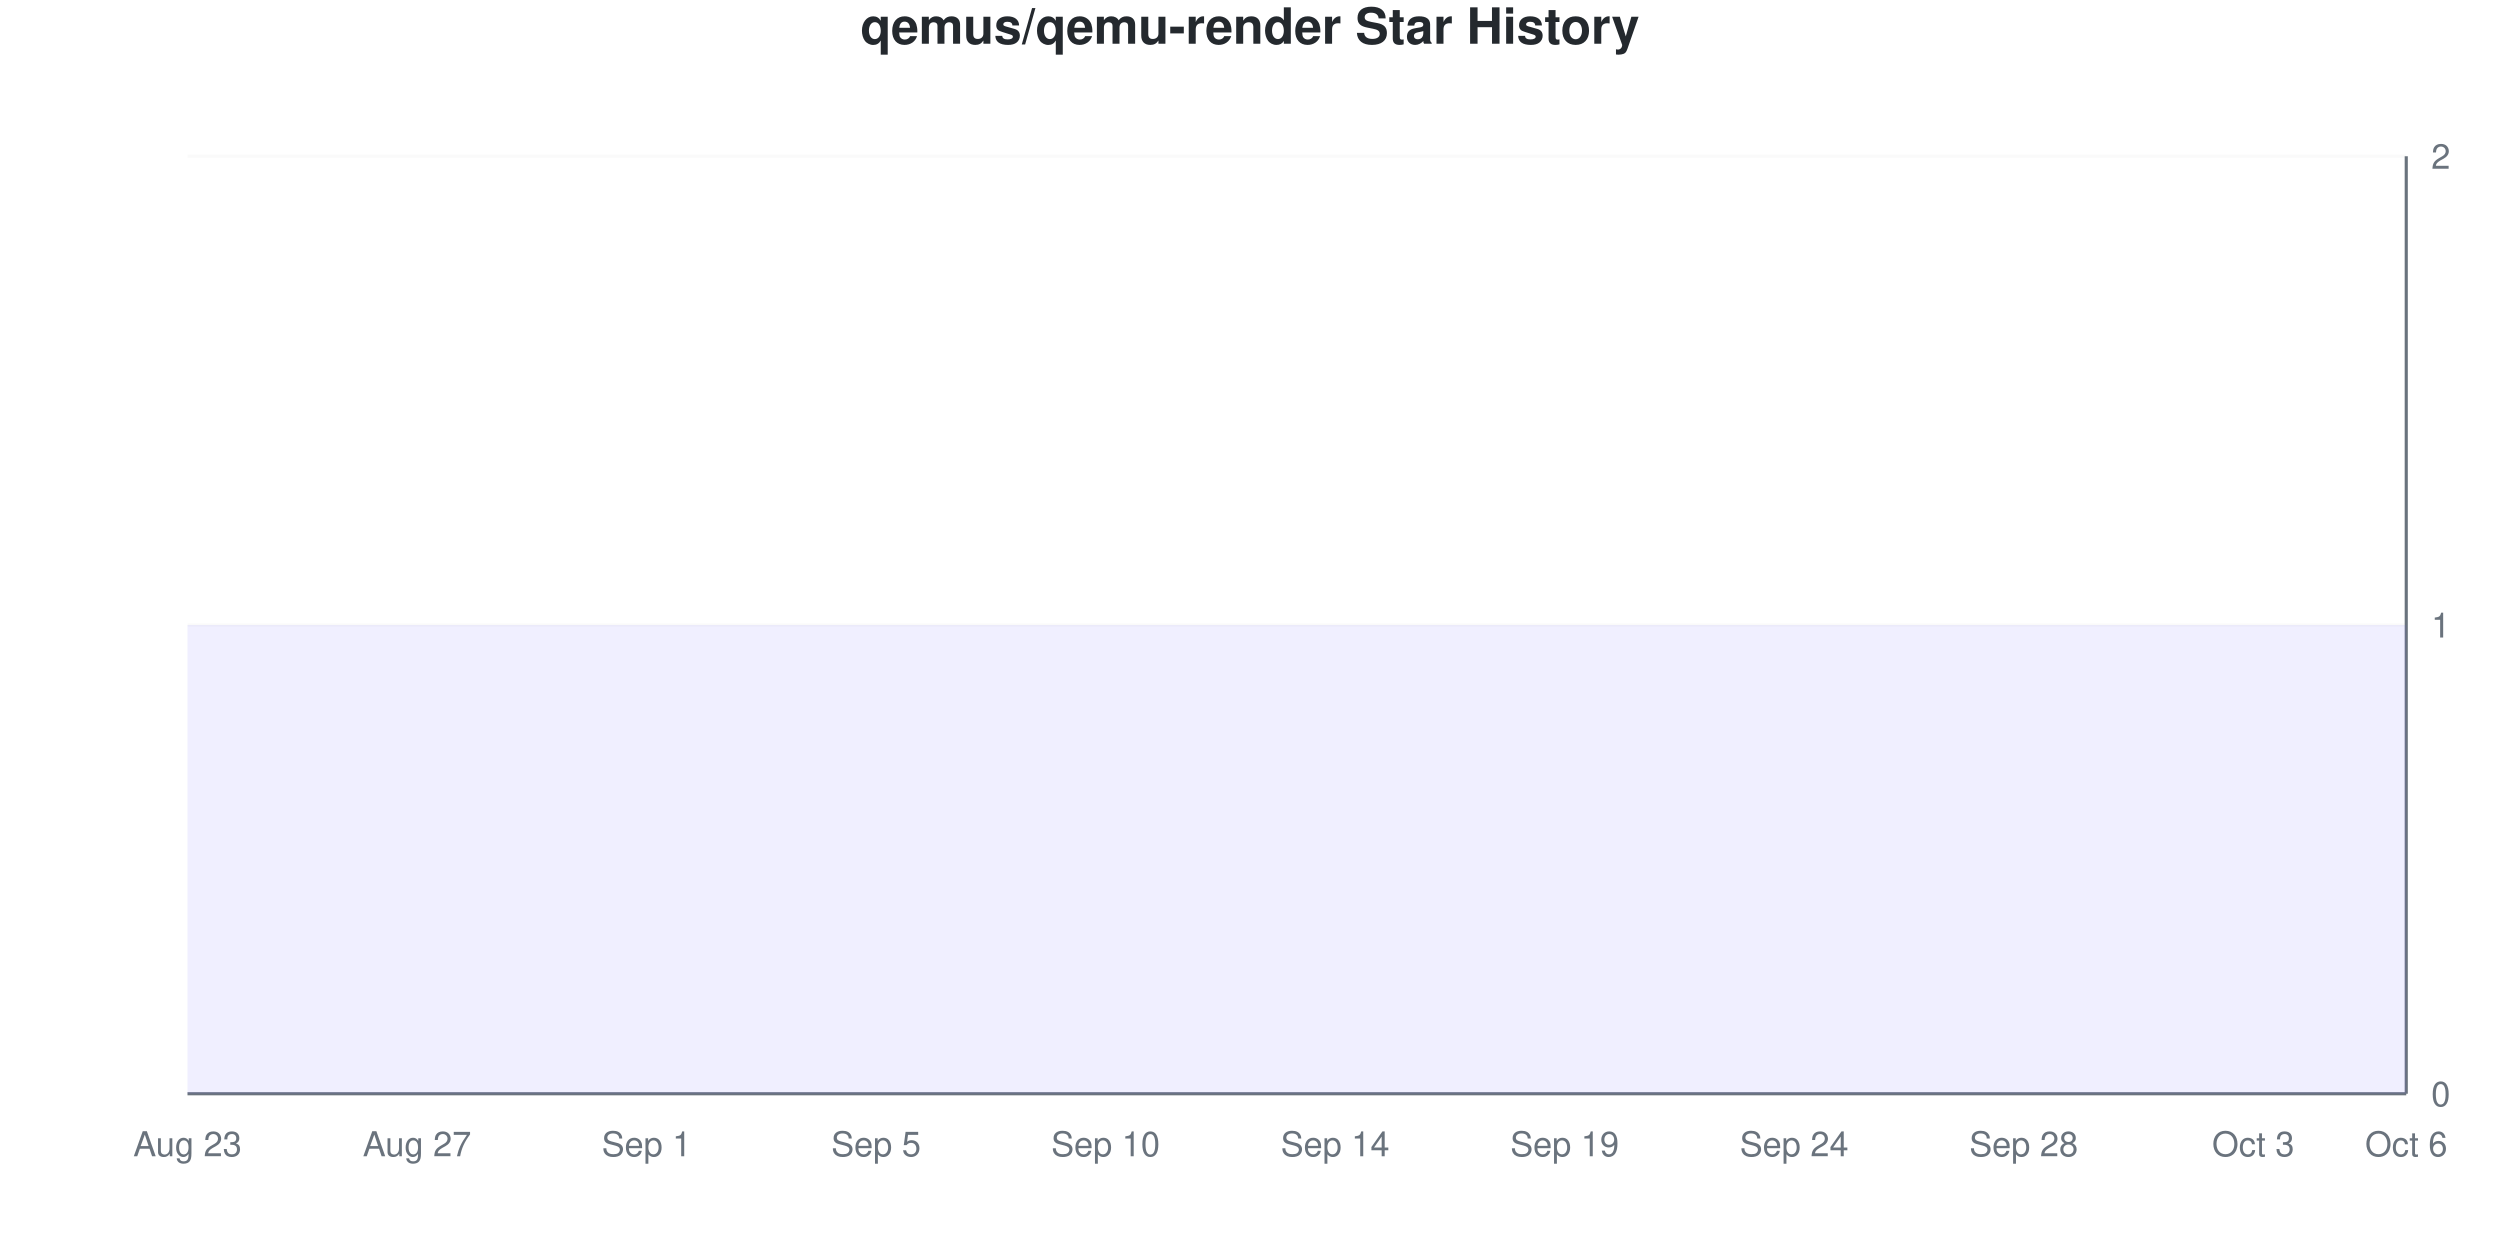
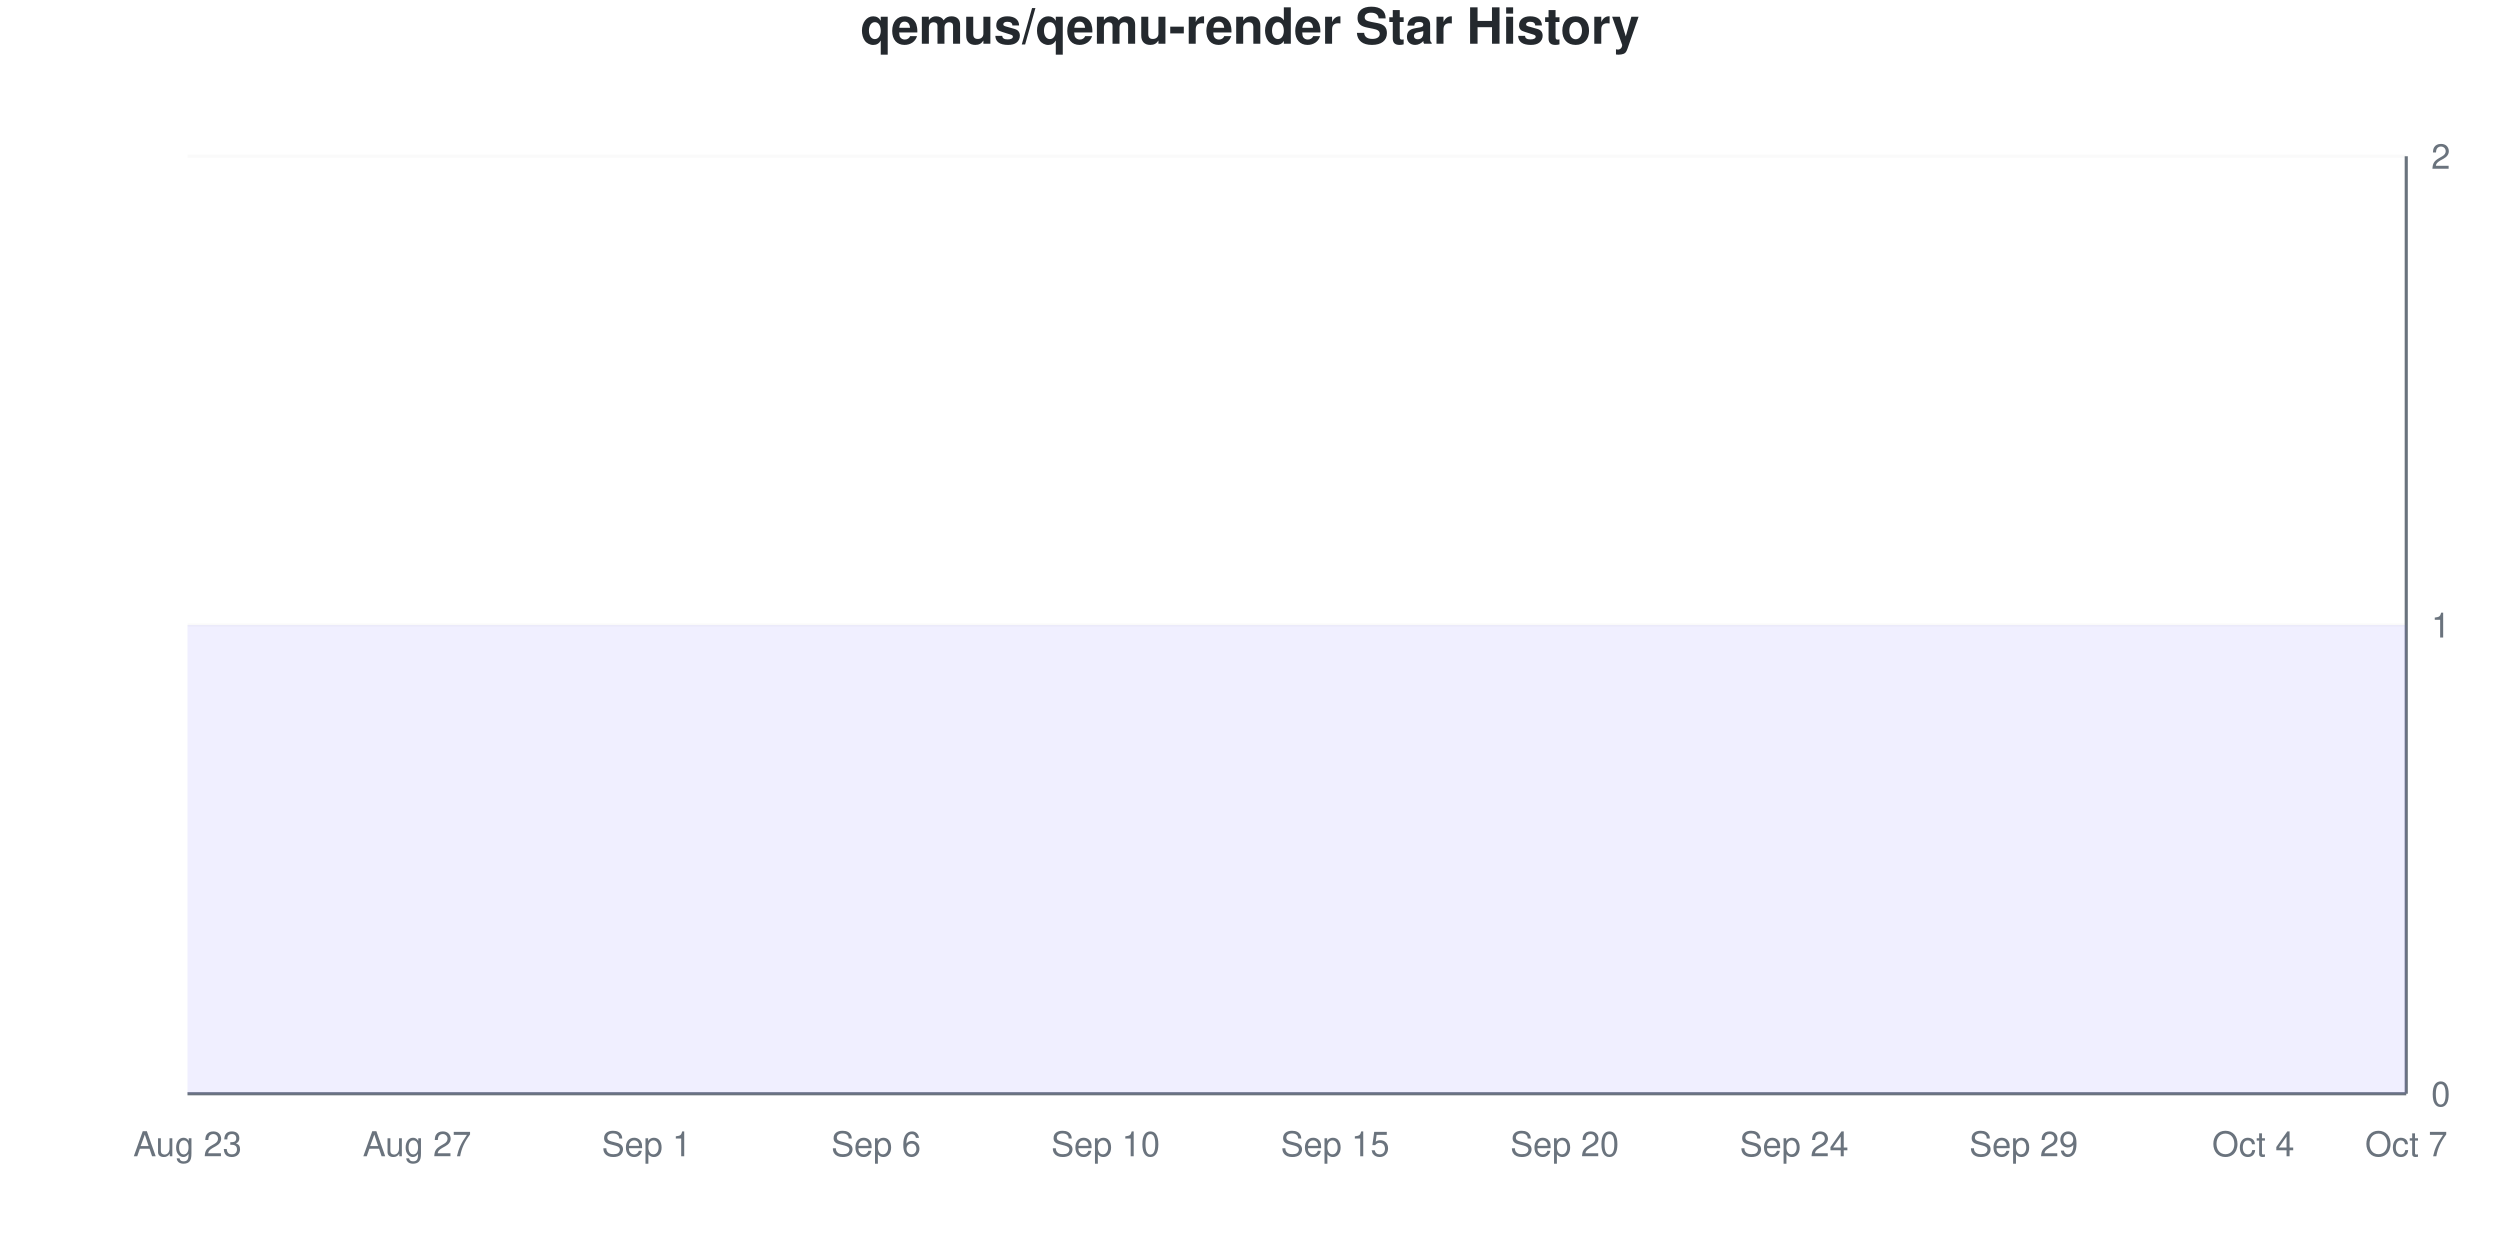
<svg xmlns="http://www.w3.org/2000/svg" viewBox="0 0 800 400" width="800" height="400">
  <style>
    @keyframes drawLine {
      to { stroke-dashoffset: 0; }
    }
    @keyframes fadeInPoint {
      from { opacity: 0; }
      to { opacity: 1; }
    }
    .data-line-0 {
      stroke-dasharray: 1290;
      stroke-dashoffset: 1290;
      animation: drawLine 2s ease-out forwards;
    }
    .data-point {
      opacity: 0;
      animation: fadeInPoint 0.5s ease-out forwards;
    }
    .chart-bg { fill: #fff; }
    .chart-text { fill: #24292e; }
    .chart-muted { fill: #6a737d; }
    .chart-grid { stroke: #eee; }
    .chart-axis { stroke: #6a737d; }
    @media (prefers-color-scheme: dark) {
      .chart-bg { fill: #0d1117; }
      .chart-text { fill: #e6edf3; }
      .chart-muted { fill: #8b949e; }
      .chart-grid { stroke: #21262d; }
      .chart-axis { stroke: #8b949e; }
    }
  </style>
  <rect width="800" height="400" class="chart-bg" />
  <text x="400" y="14" text-anchor="middle" class="chart-text" font-size="16" font-weight="bold" font-family="-apple-system, BlinkMacSystemFont, 'Segoe UI', Helvetica, Arial, sans-serif">qemus/qemu-render Star History</text>
  <g class="grid">
    <line x1="60" y1="350" x2="770" y2="350" class="chart-grid" stroke-opacity="0.3" />
    <text x="778" y="354" text-anchor="start" class="chart-muted" font-size="11" font-family="-apple-system, BlinkMacSystemFont, 'Segoe UI', Helvetica, Arial, sans-serif">0</text>
    <line x1="60" y1="200" x2="770" y2="200" class="chart-grid" stroke-opacity="0.3" />
    <text x="778" y="204" text-anchor="start" class="chart-muted" font-size="11" font-family="-apple-system, BlinkMacSystemFont, 'Segoe UI', Helvetica, Arial, sans-serif">1</text>
    <line x1="60" y1="50" x2="770" y2="50" class="chart-grid" stroke-opacity="0.3" />
    <text x="778" y="54" text-anchor="start" class="chart-muted" font-size="11" font-family="-apple-system, BlinkMacSystemFont, 'Segoe UI', Helvetica, Arial, sans-serif">2</text>
  </g>
  <g class="milestones">
    
  </g>
  <g class="x-axis">
    <text x="60" y="370" text-anchor="middle" class="chart-muted" font-size="11" font-family="-apple-system, BlinkMacSystemFont, 'Segoe UI', Helvetica, Arial, sans-serif">Aug 23</text>
    <text x="133.448" y="370" text-anchor="middle" class="chart-muted" font-size="11" font-family="-apple-system, BlinkMacSystemFont, 'Segoe UI', Helvetica, Arial, sans-serif">Aug 27</text>
    <text x="206.897" y="370" text-anchor="middle" class="chart-muted" font-size="11" font-family="-apple-system, BlinkMacSystemFont, 'Segoe UI', Helvetica, Arial, sans-serif">Sep 1</text>
-     <text x="280.345" y="370" text-anchor="middle" class="chart-muted" font-size="11" font-family="-apple-system, BlinkMacSystemFont, 'Segoe UI', Helvetica, Arial, sans-serif">Sep 5</text>
+     <text x="280.345" y="370" text-anchor="middle" class="chart-muted" font-size="11" font-family="-apple-system, BlinkMacSystemFont, 'Segoe UI', Helvetica, Arial, sans-serif">Sep 6</text>
    <text x="353.793" y="370" text-anchor="middle" class="chart-muted" font-size="11" font-family="-apple-system, BlinkMacSystemFont, 'Segoe UI', Helvetica, Arial, sans-serif">Sep 10</text>
-     <text x="427.241" y="370" text-anchor="middle" class="chart-muted" font-size="11" font-family="-apple-system, BlinkMacSystemFont, 'Segoe UI', Helvetica, Arial, sans-serif">Sep 14</text>
-     <text x="500.69" y="370" text-anchor="middle" class="chart-muted" font-size="11" font-family="-apple-system, BlinkMacSystemFont, 'Segoe UI', Helvetica, Arial, sans-serif">Sep 19</text>
+     <text x="427.241" y="370" text-anchor="middle" class="chart-muted" font-size="11" font-family="-apple-system, BlinkMacSystemFont, 'Segoe UI', Helvetica, Arial, sans-serif">Sep 15</text>
+     <text x="500.69" y="370" text-anchor="middle" class="chart-muted" font-size="11" font-family="-apple-system, BlinkMacSystemFont, 'Segoe UI', Helvetica, Arial, sans-serif">Sep 20</text>
    <text x="574.138" y="370" text-anchor="middle" class="chart-muted" font-size="11" font-family="-apple-system, BlinkMacSystemFont, 'Segoe UI', Helvetica, Arial, sans-serif">Sep 24</text>
-     <text x="647.586" y="370" text-anchor="middle" class="chart-muted" font-size="11" font-family="-apple-system, BlinkMacSystemFont, 'Segoe UI', Helvetica, Arial, sans-serif">Sep 28</text>
-     <text x="721.034" y="370" text-anchor="middle" class="chart-muted" font-size="11" font-family="-apple-system, BlinkMacSystemFont, 'Segoe UI', Helvetica, Arial, sans-serif">Oct 3</text>
-     <text x="770" y="370" text-anchor="middle" class="chart-muted" font-size="11" font-family="-apple-system, BlinkMacSystemFont, 'Segoe UI', Helvetica, Arial, sans-serif">Oct 6</text>
+     <text x="647.586" y="370" text-anchor="middle" class="chart-muted" font-size="11" font-family="-apple-system, BlinkMacSystemFont, 'Segoe UI', Helvetica, Arial, sans-serif">Sep 29</text>
+     <text x="721.034" y="370" text-anchor="middle" class="chart-muted" font-size="11" font-family="-apple-system, BlinkMacSystemFont, 'Segoe UI', Helvetica, Arial, sans-serif">Oct 4</text>
+     <text x="770" y="370" text-anchor="middle" class="chart-muted" font-size="11" font-family="-apple-system, BlinkMacSystemFont, 'Segoe UI', Helvetica, Arial, sans-serif">Oct 7</text>
  </g>
  <line x1="770" y1="50" x2="770" y2="350" class="chart-axis" stroke-width="1" />
  <line x1="60" y1="350" x2="770" y2="350" class="chart-axis" stroke-width="1" />
  <path d="M60,350 L60,200 C68.161,200 76.322,200 84.483,200 C92.644,200 100.805,200 108.966,200 C117.126,200 125.287,200 133.448,200 C141.609,200 149.77,200 157.931,200 C166.092,200 174.253,200 182.414,200 C190.575,200 198.736,200 206.897,200 C215.057,200 223.218,200 231.379,200 C239.54,200 247.701,200 255.862,200 C264.023,200 272.184,200 280.345,200 C288.506,200 296.667,200 304.828,200 C312.989,200 321.149,200 329.31,200 C337.471,200 345.632,200 353.793,200 C361.954,200 370.115,200 378.276,200 C386.437,200 394.598,200 402.759,200 C410.92,200 419.08,200 427.241,200 C435.402,200 443.563,200 451.724,200 C459.885,200 468.046,200 476.207,200 C484.368,200 492.529,200 500.69,200 C508.851,200 517.011,200 525.172,200 C533.333,200 541.494,200 549.655,200 C557.816,200 565.977,200 574.138,200 C582.299,200 590.46,200 598.621,200 C606.782,200 614.943,200 623.103,200 C631.264,200 639.425,200 647.586,200 C655.747,200 663.908,200 672.069,200 C680.23,200 688.391,200 696.552,200 C704.713,200 712.874,200 721.034,200 C729.195,200 737.356,200 745.517,200 C753.678,200 761.839,200 770,200 L770,350 L60,350 Z" fill="#6b63ff" fill-opacity="0.1" />
  <path d="M60,350 L60,200 C68.161,200 76.322,200 84.483,200 C92.644,200 100.805,200 108.966,200 C117.126,200 125.287,200 133.448,200 C141.609,200 149.77,200 157.931,200 C166.092,200 174.253,200 182.414,200 C190.575,200 198.736,200 206.897,200 C215.057,200 223.218,200 231.379,200 C239.54,200 247.701,200 255.862,200 C264.023,200 272.184,200 280.345,200 C288.506,200 296.667,200 304.828,200 C312.989,200 321.149,200 329.31,200 C337.471,200 345.632,200 353.793,200 C361.954,200 370.115,200 378.276,200 C386.437,200 394.598,200 402.759,200 C410.92,200 419.08,200 427.241,200 C435.402,200 443.563,200 451.724,200 C459.885,200 468.046,200 476.207,200 C484.368,200 492.529,200 500.69,200 C508.851,200 517.011,200 525.172,200 C533.333,200 541.494,200 549.655,200 C557.816,200 565.977,200 574.138,200 C582.299,200 590.46,200 598.621,200 C606.782,200 614.943,200 623.103,200 C631.264,200 639.425,200 647.586,200 C655.747,200 663.908,200 672.069,200 C680.23,200 688.391,200 696.552,200 C704.713,200 712.874,200 721.034,200 C729.195,200 737.356,200 745.517,200 C753.678,200 761.839,200 770,200" fill="none" stroke="#6b63ff" stroke-width="2.5" class="data-line-0" />
  <g class="points">
    <circle cx="60" cy="200" r="4" fill="#6b63ff" class="data-point" style="animation-delay: 1.50s" />
    <circle cx="84.483" cy="200" r="4" fill="#6b63ff" class="data-point" style="animation-delay: 1.55s" />
    <circle cx="108.966" cy="200" r="4" fill="#6b63ff" class="data-point" style="animation-delay: 1.60s" />
    <circle cx="133.448" cy="200" r="4" fill="#6b63ff" class="data-point" style="animation-delay: 1.65s" />
    <circle cx="157.931" cy="200" r="4" fill="#6b63ff" class="data-point" style="animation-delay: 1.70s" />
    <circle cx="182.414" cy="200" r="4" fill="#6b63ff" class="data-point" style="animation-delay: 1.75s" />
    <circle cx="206.897" cy="200" r="4" fill="#6b63ff" class="data-point" style="animation-delay: 1.80s" />
    <circle cx="231.379" cy="200" r="4" fill="#6b63ff" class="data-point" style="animation-delay: 1.85s" />
    <circle cx="255.862" cy="200" r="4" fill="#6b63ff" class="data-point" style="animation-delay: 1.90s" />
    <circle cx="280.345" cy="200" r="4" fill="#6b63ff" class="data-point" style="animation-delay: 1.95s" />
    <circle cx="304.828" cy="200" r="4" fill="#6b63ff" class="data-point" style="animation-delay: 2.00s" />
    <circle cx="329.31" cy="200" r="4" fill="#6b63ff" class="data-point" style="animation-delay: 2.05s" />
    <circle cx="353.793" cy="200" r="4" fill="#6b63ff" class="data-point" style="animation-delay: 2.10s" />
    <circle cx="378.276" cy="200" r="4" fill="#6b63ff" class="data-point" style="animation-delay: 2.15s" />
    <circle cx="402.759" cy="200" r="4" fill="#6b63ff" class="data-point" style="animation-delay: 2.20s" />
    <circle cx="427.241" cy="200" r="4" fill="#6b63ff" class="data-point" style="animation-delay: 2.25s" />
    <circle cx="451.724" cy="200" r="4" fill="#6b63ff" class="data-point" style="animation-delay: 2.30s" />
    <circle cx="476.207" cy="200" r="4" fill="#6b63ff" class="data-point" style="animation-delay: 2.35s" />
    <circle cx="500.69" cy="200" r="4" fill="#6b63ff" class="data-point" style="animation-delay: 2.40s" />
    <circle cx="525.172" cy="200" r="4" fill="#6b63ff" class="data-point" style="animation-delay: 2.45s" />
    <circle cx="549.655" cy="200" r="4" fill="#6b63ff" class="data-point" style="animation-delay: 2.50s" />
    <circle cx="574.138" cy="200" r="4" fill="#6b63ff" class="data-point" style="animation-delay: 2.55s" />
    <circle cx="598.621" cy="200" r="4" fill="#6b63ff" class="data-point" style="animation-delay: 2.60s" />
    <circle cx="623.103" cy="200" r="4" fill="#6b63ff" class="data-point" style="animation-delay: 2.65s" />
    <circle cx="647.586" cy="200" r="4" fill="#6b63ff" class="data-point" style="animation-delay: 2.70s" />
    <circle cx="672.069" cy="200" r="4" fill="#6b63ff" class="data-point" style="animation-delay: 2.75s" />
    <circle cx="696.552" cy="200" r="4" fill="#6b63ff" class="data-point" style="animation-delay: 2.80s" />
    <circle cx="721.034" cy="200" r="4" fill="#6b63ff" class="data-point" style="animation-delay: 2.85s" />
    <circle cx="745.517" cy="200" r="4" fill="#6b63ff" class="data-point" style="animation-delay: 2.90s" />
    <circle cx="770" cy="200" r="4" fill="#6b63ff" class="data-point" style="animation-delay: 2.95s" />
  </g>
</svg>
